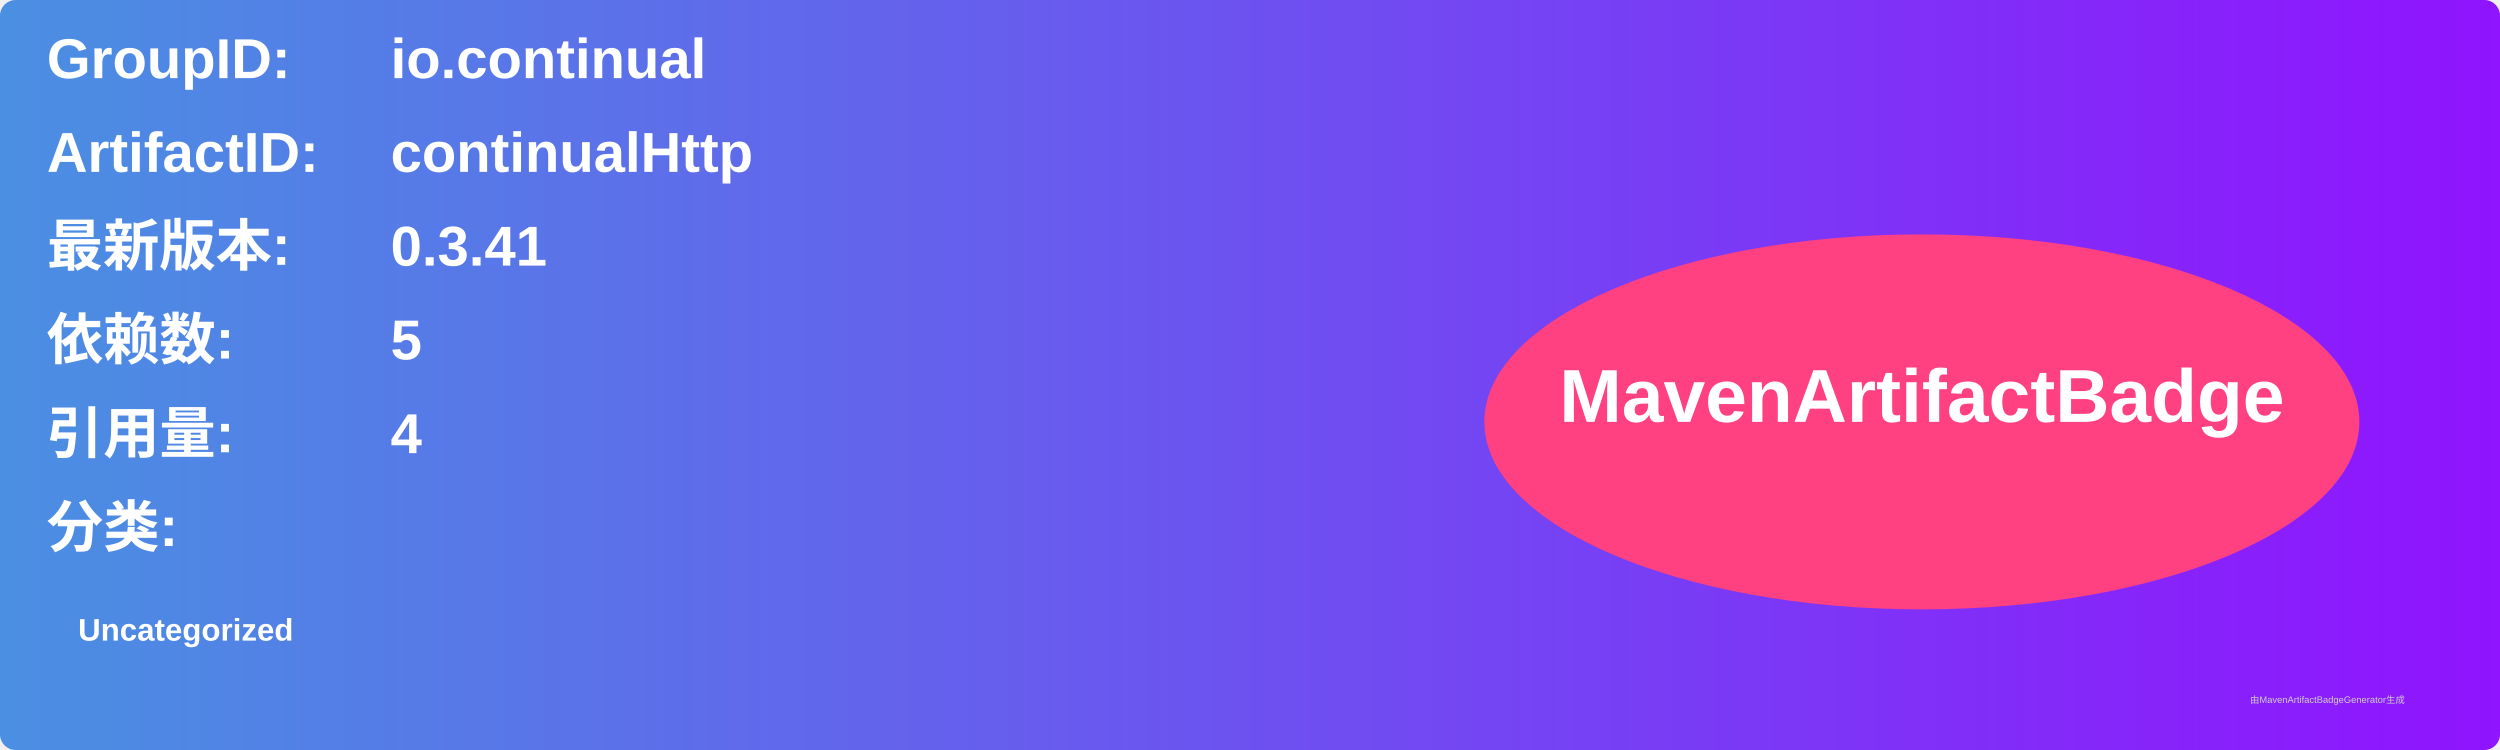
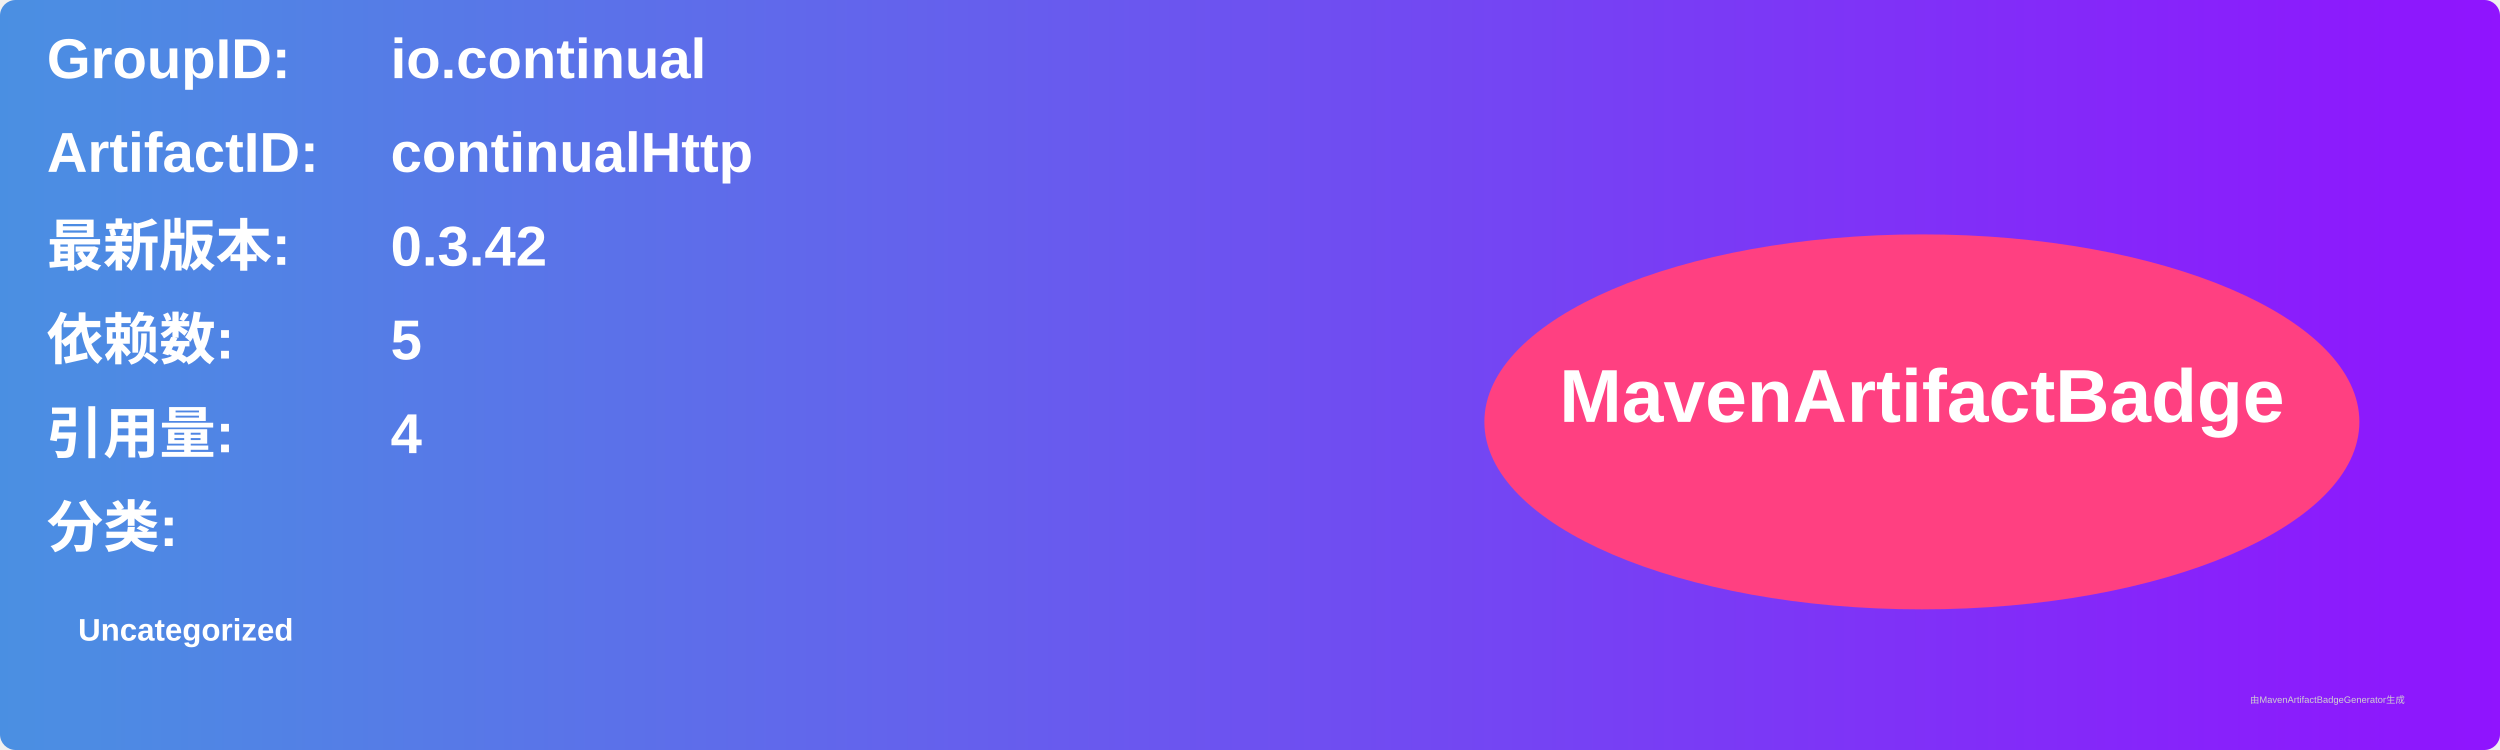
<svg xmlns="http://www.w3.org/2000/svg" width="800" height="240" viewBox="0 0 800 240">
  <linearGradient id="grad" x1="0%" y1="0%" x2="100%" y2="0%">
    <stop offset="0%" stop-color="#4a90e2" />
    <stop offset="100%" stop-color="#9013fe" />
  </linearGradient>
  <rect width="100%" height="100%" rx="5" ry="5" fill="url(#grad)" />
  <g transform="translate(15, 15)">
    <text x="0" y="10" font-family="Arial" font-size="18" fill="white" font-weight="bold" width="260">GroupID:</text>
    <text x="110" y="10" font-family="Arial" font-size="18" fill="white" font-weight="bold" width="460">io.continual</text>
    <text x="0" y="40" font-family="Arial" font-size="18" fill="white" font-weight="bold" width="260">ArtifactID:</text>
    <text x="110" y="40" font-family="Arial" font-size="18" fill="white" font-weight="bold" width="460">continualHttp</text>
    <text x="0" y="70" font-family="Arial" font-size="18" fill="white" font-weight="bold">最新版本:</text>
    <text x="110" y="70" font-family="Arial" font-size="18" fill="white" font-weight="bold">
-       <tspan font-weight="bold">0.3.41</tspan>
+       <tspan font-weight="bold">0.3.42</tspan>
    </text>
    <text x="0" y="100" font-family="Arial" font-size="18" fill="white" font-weight="bold">依赖数: </text>
    <text x="110" y="100" font-family="Arial" font-size="18" fill="white">
      <tspan font-weight="bold">5</tspan>
    </text>
    <text x="0" y="130" font-family="Arial" font-size="18" fill="white" font-weight="bold">引用量: </text>
    <text x="110" y="130" font-family="Arial" font-size="18" fill="white">
      <tspan font-weight="bold">4</tspan>
    </text>
    <text x="0" y="160" font-family="Arial" font-size="18" fill="white" font-weight="bold">分类:</text>
    <text x="10" y="190" font-family="Arial" font-size="10" fill="white">
      <tspan font-weight="bold">Uncategorized</tspan>
    </text>
    <ellipse cx="600" cy="120" rx="140" ry="60" fill="#ff4081" />
    <text x="600" y="120" text-anchor="middle" font-family="Arial" font-size="24" fill="white" font-weight="bold">MavenArtifactBadge</text>
  </g>
  <text x="720" y="225" font-family="Arial" font-size="3" fill="#d0d0d0">由MavenArtifactBadgeGenerator生成</text>
</svg>
